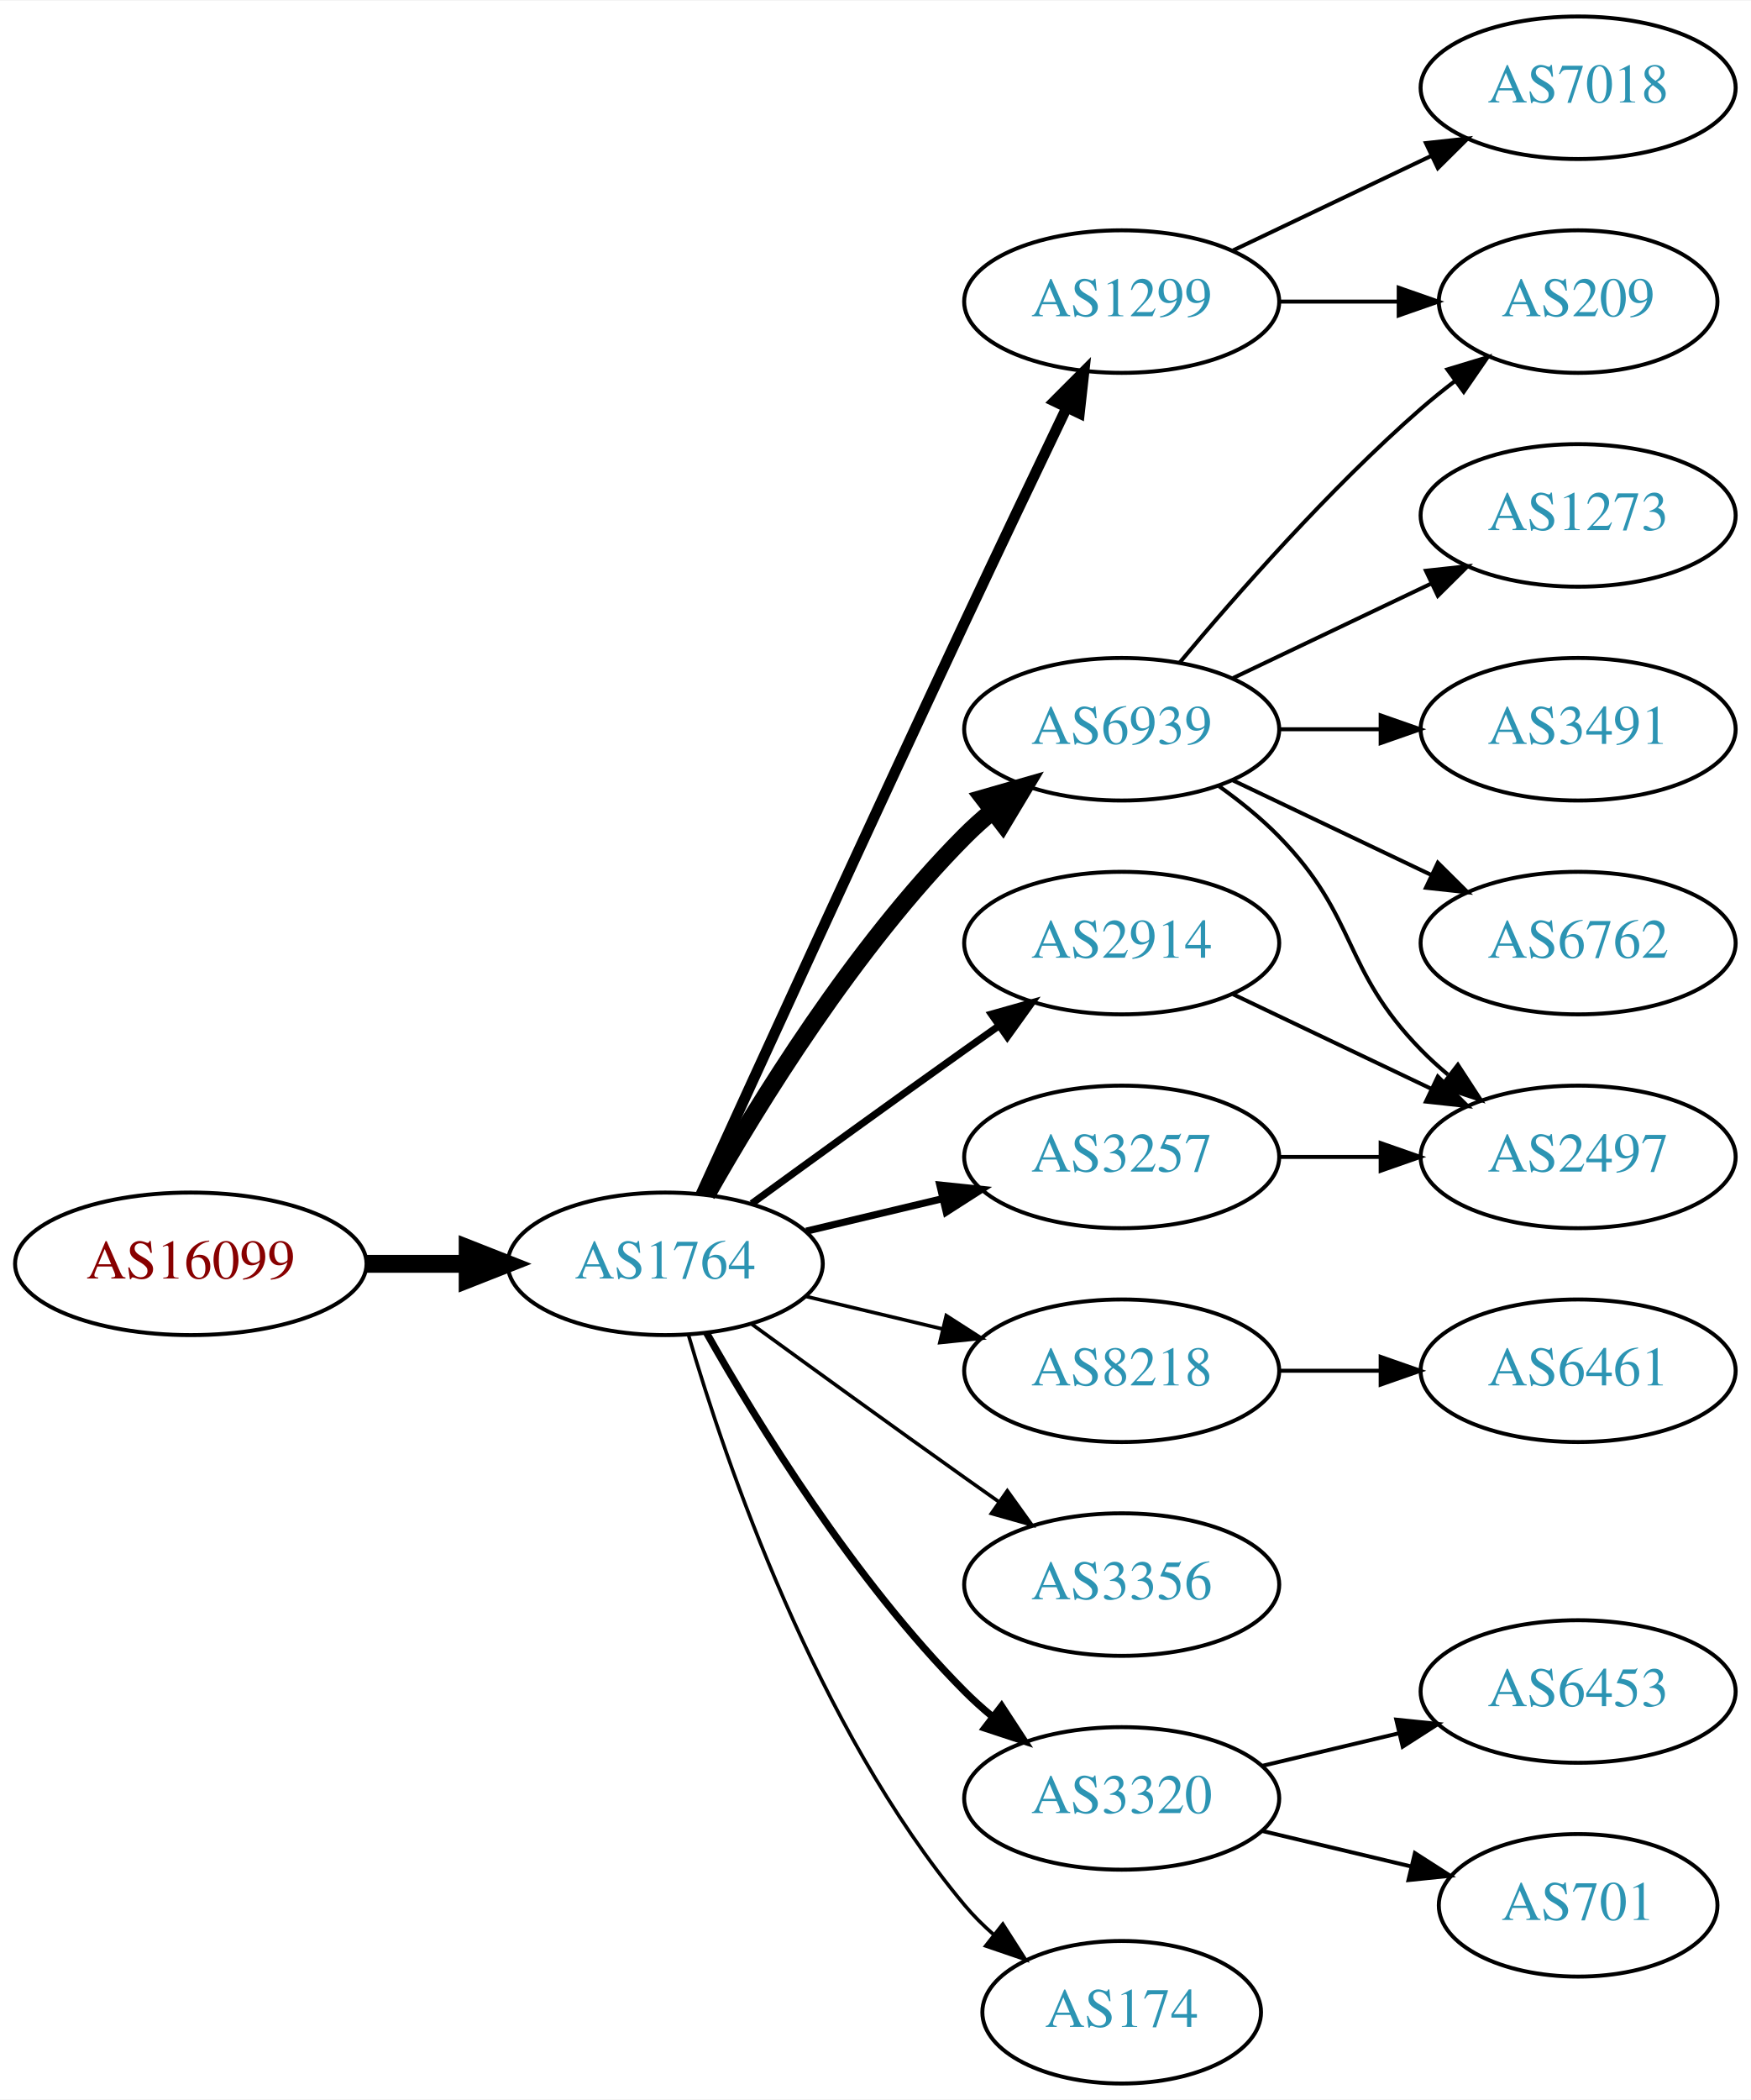
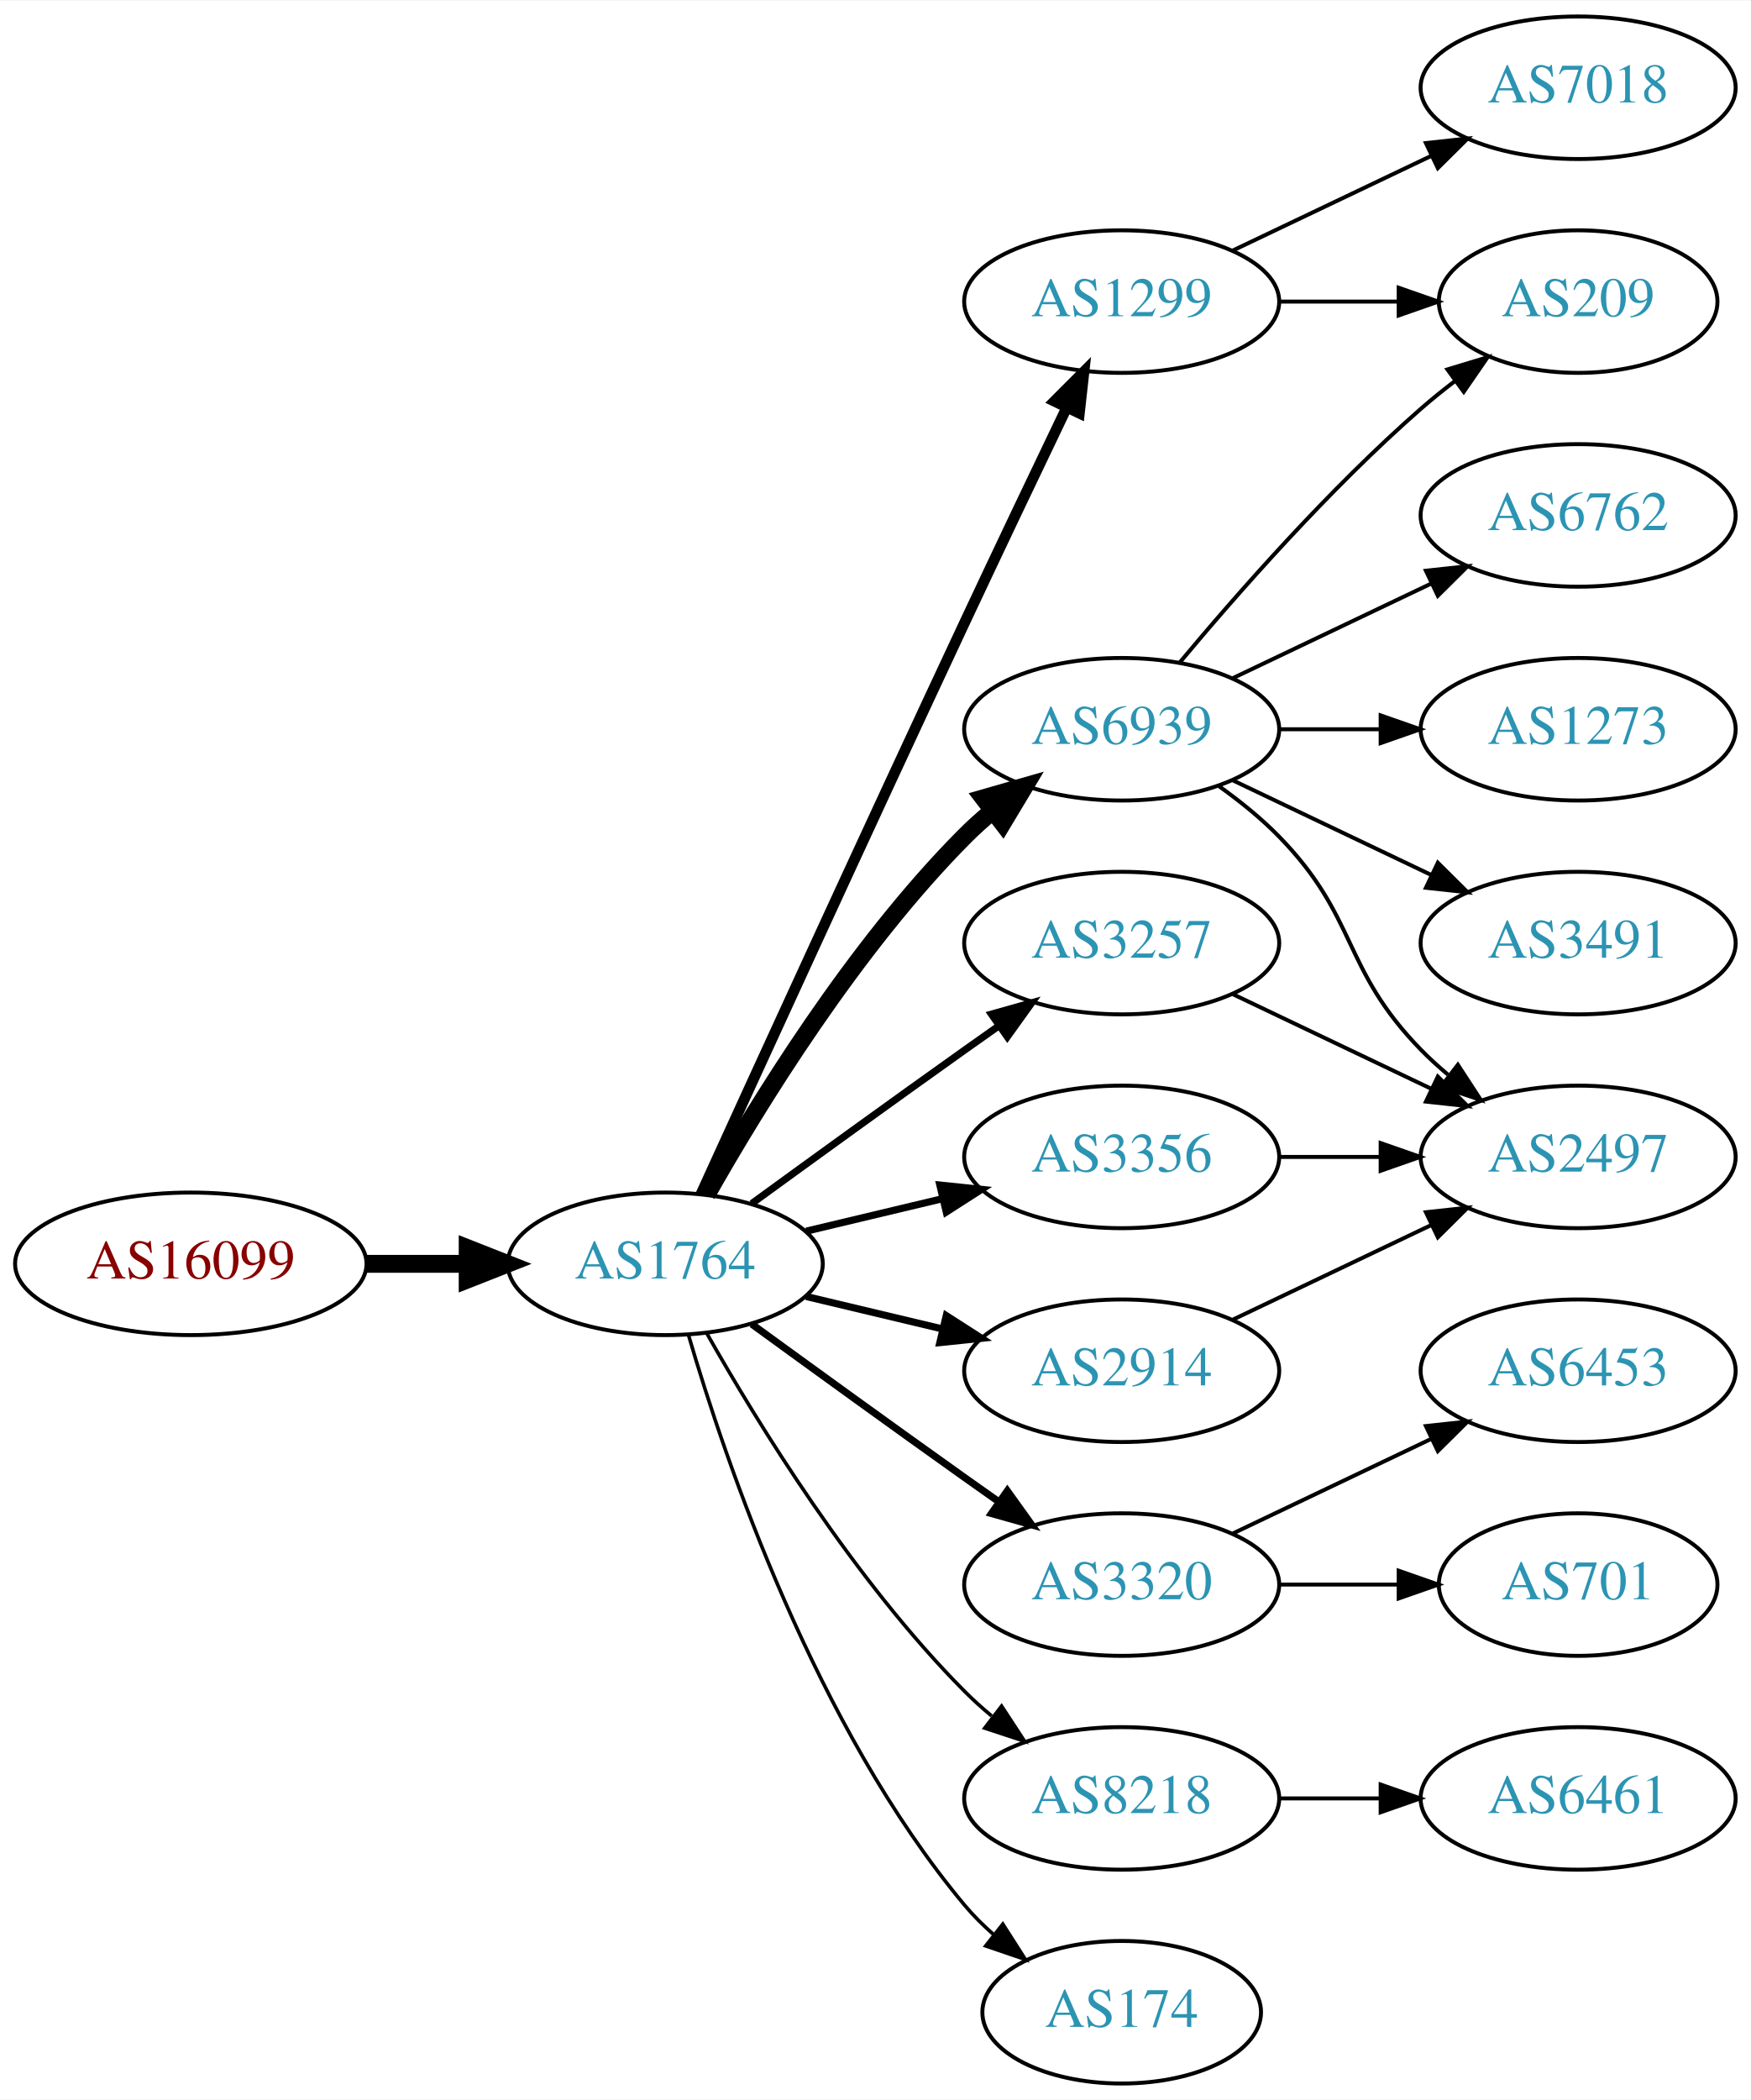
<svg xmlns="http://www.w3.org/2000/svg" xmlns:xlink="http://www.w3.org/1999/xlink" width="442pt" height="530pt" viewBox="0.00 0.00 442.27 530.00">
  <g id="graph0" class="graph" transform="scale(1 1) rotate(0) translate(4 526)">
    <polygon fill="white" stroke="none" points="-4,4 -4,-526 438.271,-526 438.271,4 -4,4" />
    <g id="node1" class="node">
      <g id="a_node1">
        <a xlink:href="/asn/16099" xlink:title="AS16099 ~ SOZVERS-NET [AT]">
          <ellipse fill="#ffffff" stroke="black" cx="44.196" cy="-207" rx="44.393" ry="18" />
          <text text-anchor="middle" x="44.196" y="-203.3" font-family="Times,serif" font-size="14.00" fill="#880000">AS16099</text>
        </a>
      </g>
    </g>
    <g id="node2" class="node">
      <g id="a_node2">
        <a xlink:href="/asn/1764" xlink:title="AS1764 ~ NEXTLAYER-AS [AT]">
          <ellipse fill="#ffffff" stroke="black" cx="164.039" cy="-207" rx="39.794" ry="18" />
          <text text-anchor="middle" x="164.039" y="-203.3" font-family="Times,serif" font-size="14.00" fill="#2c94b3">AS1764</text>
        </a>
      </g>
    </g>
    <g id="edge1" class="edge">
      <path fill="none" stroke="black" stroke-width="4.5" d="M88.407,-207C96.72,-207 105.482,-207 113.965,-207" />
      <polygon fill="black" stroke="black" stroke-width="4.5" points="114.123,-210.938 124.123,-207 114.123,-203.063 114.123,-210.938" />
    </g>
    <g id="node3" class="node">
      <g id="a_node3">
        <a xlink:href="/asn/6939" xlink:title="AS6939 ~ Hurricane Electric LLC [US]">
          <ellipse fill="#ffffff" stroke="black" cx="279.332" cy="-342" rx="39.794" ry="18" />
          <text text-anchor="middle" x="279.332" y="-338.3" font-family="Times,serif" font-size="14.00" fill="#2c94b3">AS6939</text>
        </a>
      </g>
    </g>
    <g id="edge2" class="edge">
      <path fill="none" stroke="black" stroke-width="4.5" d="M174.498,-224.49C187.28,-247.096 211.712,-286.886 239.685,-315 241.796,-317.121 244.092,-319.188 246.477,-321.171" />
      <polygon fill="black" stroke="black" stroke-width="4.5" points="244.463,-324.589 254.793,-327.556 249.259,-318.343 244.463,-324.589" />
    </g>
    <g id="node4" class="node">
      <g id="a_node4">
-         <a xlink:href="/asn/2914" xlink:title="AS2914 ~ NTT America, Inc. [US]">
+         <a xlink:href="/asn/3320" xlink:title="AS3320 ~ DTAG [DE]">
+           <ellipse fill="#ffffff" stroke="black" cx="279.332" cy="-126" rx="39.794" ry="18" />
+           <text text-anchor="middle" x="279.332" y="-122.3" font-family="Times,serif" font-size="14.00" fill="#2c94b3">AS3320</text>
+         </a>
+       </g>
+     </g>
+     <g id="edge3" class="edge">
+       <path fill="none" stroke="black" stroke-width="1.8" d="M185.887,-191.778C200.821,-180.909 221.435,-165.975 239.685,-153 242.506,-150.995 245.449,-148.915 248.397,-146.841" />
+       <polygon fill="black" stroke="black" stroke-width="1.8" points="250.443,-149.681 256.621,-141.074 246.424,-143.95 250.443,-149.681" />
+     </g>
+     <g id="node5" class="node">
+       <g id="a_node5">
+         <a xlink:href="/asn/3257" xlink:title="AS3257 ~ GTT [DE]">
          <ellipse fill="#ffffff" stroke="black" cx="279.332" cy="-288" rx="39.794" ry="18" />
-           <text text-anchor="middle" x="279.332" y="-284.3" font-family="Times,serif" font-size="14.00" fill="#2c94b3">AS2914</text>
-         </a>
-       </g>
-     </g>
-     <g id="edge3" class="edge">
+           <text text-anchor="middle" x="279.332" y="-284.3" font-family="Times,serif" font-size="14.00" fill="#2c94b3">AS3257</text>
+         </a>
+       </g>
+     </g>
+     <g id="edge4" class="edge">
      <path fill="none" stroke="black" stroke-width="1.8" d="M185.887,-222.222C200.821,-233.091 221.435,-248.025 239.685,-261 242.506,-263.005 245.449,-265.085 248.397,-267.159" />
      <polygon fill="black" stroke="black" stroke-width="1.8" points="246.424,-270.05 256.621,-272.926 250.443,-264.319 246.424,-270.05" />
    </g>
-     <g id="node5" class="node">
-       <g id="a_node5">
+     <g id="node6" class="node">
+       <g id="a_node6">
+         <a xlink:href="/asn/8218" xlink:title="AS8218 ~ legacy Neotelecoms [FR]">
+           <ellipse fill="#ffffff" stroke="black" cx="279.332" cy="-72" rx="39.794" ry="18" />
+           <text text-anchor="middle" x="279.332" y="-68.3" font-family="Times,serif" font-size="14.00" fill="#2c94b3">AS8218</text>
+         </a>
+       </g>
+     </g>
+     <g id="edge5" class="edge">
+       <path fill="none" stroke="black" stroke-width="0.9" d="M174.498,-189.51C187.28,-166.904 211.712,-127.114 239.685,-99 241.796,-96.879 244.092,-94.812 246.477,-92.829" />
+       <polygon fill="black" stroke="black" stroke-width="0.9" points="248.993,-95.31 254.793,-86.444 244.73,-89.758 248.993,-95.31" />
+     </g>
+     <g id="node7" class="node">
+       <g id="a_node7">
+         <a xlink:href="/asn/3356" xlink:title="AS3356 ~ Level 3 Parent, LLC [US]">
+           <ellipse fill="#ffffff" stroke="black" cx="279.332" cy="-234" rx="39.794" ry="18" />
+           <text text-anchor="middle" x="279.332" y="-230.3" font-family="Times,serif" font-size="14.00" fill="#2c94b3">AS3356</text>
+         </a>
+       </g>
+     </g>
+     <g id="edge6" class="edge">
+       <path fill="none" stroke="black" stroke-width="1.8" d="M199.646,-215.248C210.517,-217.838 222.671,-220.735 234.114,-223.462" />
+       <polygon fill="black" stroke="black" stroke-width="1.8" points="233.397,-226.889 243.936,-225.803 235.02,-220.08 233.397,-226.889" />
+     </g>
+     <g id="node8" class="node">
+       <g id="a_node8">
+         <a xlink:href="/asn/2914" xlink:title="AS2914 ~ NTT America, Inc. [US]">
+           <ellipse fill="#ffffff" stroke="black" cx="279.332" cy="-180" rx="39.794" ry="18" />
+           <text text-anchor="middle" x="279.332" y="-176.3" font-family="Times,serif" font-size="14.00" fill="#2c94b3">AS2914</text>
+         </a>
+       </g>
+     </g>
+     <g id="edge7" class="edge">
+       <path fill="none" stroke="black" stroke-width="1.8" d="M199.646,-198.752C210.517,-196.162 222.671,-193.265 234.114,-190.538" />
+       <polygon fill="black" stroke="black" stroke-width="1.8" points="235.02,-193.92 243.936,-188.197 233.397,-187.111 235.02,-193.92" />
+     </g>
+     <g id="node9" class="node">
+       <g id="a_node9">
+         <a xlink:href="/asn/174" xlink:title="AS174 ~ Cogent Communications [US]">
+           <ellipse fill="#ffffff" stroke="black" cx="279.332" cy="-18" rx="35.194" ry="18" />
+           <text text-anchor="middle" x="279.332" y="-14.3" font-family="Times,serif" font-size="14.00" fill="#2c94b3">AS174</text>
+         </a>
+       </g>
+     </g>
+     <g id="edge8" class="edge">
+       <path fill="none" stroke="black" stroke-width="0.9" d="M169.913,-188.998C179.227,-157.156 202.043,-90.019 239.685,-45 241.838,-42.426 244.292,-39.983 246.896,-37.697" />
+       <polygon fill="black" stroke="black" stroke-width="0.9" points="249.303,-40.257 255.007,-31.328 244.98,-34.751 249.303,-40.257" />
+     </g>
+     <g id="node10" class="node">
+       <g id="a_node10">
        <a xlink:href="/asn/1299" xlink:title="AS1299 ~ Telia Carrier [EU]">
          <ellipse fill="#ffffff" stroke="black" cx="279.332" cy="-450" rx="39.794" ry="18" />
          <text text-anchor="middle" x="279.332" y="-446.3" font-family="Times,serif" font-size="14.00" fill="#2c94b3">AS1299</text>
        </a>
      </g>
    </g>
-     <g id="edge4" class="edge">
+     <g id="edge9" class="edge">
      <path fill="none" stroke="black" stroke-width="2.7" d="M173.026,-224.536C186.602,-254.296 215.099,-316.57 239.685,-369 248.176,-387.108 257.868,-407.421 265.422,-423.175" />
      <polygon fill="black" stroke="black" stroke-width="2.7" points="262.337,-424.835 269.82,-432.335 268.647,-421.805 262.337,-424.835" />
    </g>
-     <g id="node6" class="node">
-       <g id="a_node6">
-         <a xlink:href="/asn/8218" xlink:title="AS8218 ~ legacy Neotelecoms [FR]">
-           <ellipse fill="#ffffff" stroke="black" cx="279.332" cy="-180" rx="39.794" ry="18" />
-           <text text-anchor="middle" x="279.332" y="-176.3" font-family="Times,serif" font-size="14.00" fill="#2c94b3">AS8218</text>
-         </a>
-       </g>
-     </g>
-     <g id="edge5" class="edge">
-       <path fill="none" stroke="black" stroke-width="0.9" d="M199.646,-198.752C210.517,-196.162 222.671,-193.265 234.114,-190.538" />
-       <polygon fill="black" stroke="black" stroke-width="0.9" points="235.02,-193.92 243.936,-188.197 233.397,-187.111 235.02,-193.92" />
-     </g>
-     <g id="node7" class="node">
-       <g id="a_node7">
-         <a xlink:href="/asn/3257" xlink:title="AS3257 ~ GTT [DE]">
-           <ellipse fill="#ffffff" stroke="black" cx="279.332" cy="-234" rx="39.794" ry="18" />
-           <text text-anchor="middle" x="279.332" y="-230.3" font-family="Times,serif" font-size="14.00" fill="#2c94b3">AS3257</text>
-         </a>
-       </g>
-     </g>
-     <g id="edge6" class="edge">
-       <path fill="none" stroke="black" stroke-width="1.8" d="M199.646,-215.248C210.517,-217.838 222.671,-220.735 234.114,-223.462" />
-       <polygon fill="black" stroke="black" stroke-width="1.8" points="233.397,-226.889 243.936,-225.803 235.02,-220.08 233.397,-226.889" />
-     </g>
-     <g id="node8" class="node">
-       <g id="a_node8">
-         <a xlink:href="/asn/3356" xlink:title="AS3356 ~ Level 3 Parent, LLC [US]">
-           <ellipse fill="#ffffff" stroke="black" cx="279.332" cy="-126" rx="39.794" ry="18" />
-           <text text-anchor="middle" x="279.332" y="-122.3" font-family="Times,serif" font-size="14.00" fill="#2c94b3">AS3356</text>
-         </a>
-       </g>
-     </g>
-     <g id="edge7" class="edge">
-       <path fill="none" stroke="black" stroke-width="0.9" d="M185.887,-191.778C200.821,-180.909 221.435,-165.975 239.685,-153 242.506,-150.995 245.449,-148.915 248.397,-146.841" />
-       <polygon fill="black" stroke="black" stroke-width="0.9" points="250.443,-149.681 256.621,-141.074 246.424,-143.95 250.443,-149.681" />
-     </g>
-     <g id="node9" class="node">
-       <g id="a_node9">
-         <a xlink:href="/asn/3320" xlink:title="AS3320 ~ DTAG [DE]">
-           <ellipse fill="#ffffff" stroke="black" cx="279.332" cy="-72" rx="39.794" ry="18" />
-           <text text-anchor="middle" x="279.332" y="-68.3" font-family="Times,serif" font-size="14.00" fill="#2c94b3">AS3320</text>
-         </a>
-       </g>
-     </g>
-     <g id="edge8" class="edge">
-       <path fill="none" stroke="black" stroke-width="1.8" d="M174.498,-189.51C187.28,-166.904 211.712,-127.114 239.685,-99 241.796,-96.879 244.092,-94.812 246.477,-92.829" />
-       <polygon fill="black" stroke="black" stroke-width="1.8" points="248.993,-95.31 254.793,-86.444 244.73,-89.758 248.993,-95.31" />
-     </g>
-     <g id="node10" class="node">
-       <g id="a_node10">
-         <a xlink:href="/asn/174" xlink:title="AS174 ~ Cogent Communications [US]">
-           <ellipse fill="#ffffff" stroke="black" cx="279.332" cy="-18" rx="35.194" ry="18" />
-           <text text-anchor="middle" x="279.332" y="-14.3" font-family="Times,serif" font-size="14.00" fill="#2c94b3">AS174</text>
-         </a>
-       </g>
-     </g>
-     <g id="edge9" class="edge">
-       <path fill="none" stroke="black" stroke-width="0.9" d="M169.913,-188.998C179.227,-157.156 202.043,-90.019 239.685,-45 241.838,-42.426 244.292,-39.983 246.896,-37.697" />
-       <polygon fill="black" stroke="black" stroke-width="0.9" points="249.303,-40.257 255.007,-31.328 244.98,-34.751 249.303,-40.257" />
-     </g>
    <g id="node11" class="node">
      <g id="a_node11">
-         <a xlink:href="/asn/1273" xlink:title="AS1273 ~ Vodafone Group PLC [EU]">
+         <a xlink:href="/asn/6762" xlink:title="AS6762 ~ TELECOM ITALIA SPARKLE S.p.A. [IT]">
          <ellipse fill="#ffffff" stroke="black" cx="394.625" cy="-396" rx="39.794" ry="18" />
-           <text text-anchor="middle" x="394.625" y="-392.3" font-family="Times,serif" font-size="14.00" fill="#2c94b3">AS1273</text>
+           <text text-anchor="middle" x="394.625" y="-392.3" font-family="Times,serif" font-size="14.00" fill="#2c94b3">AS6762</text>
        </a>
      </g>
    </g>
    <g id="edge10" class="edge">
      <path fill="none" stroke="black" d="M307.468,-354.934C322.462,-362.081 341.283,-371.052 357.506,-378.785" />
      <polygon fill="black" stroke="black" points="356.177,-382.028 366.71,-383.171 359.188,-375.709 356.177,-382.028" />
    </g>
    <g id="node12" class="node">
      <g id="a_node12">
        <a xlink:href="/asn/209" xlink:title="AS209 ~ CenturyLink Communications, LLC [US]">
          <ellipse fill="#ffffff" stroke="black" cx="394.625" cy="-450" rx="35.194" ry="18" />
          <text text-anchor="middle" x="394.625" y="-446.3" font-family="Times,serif" font-size="14.00" fill="#2c94b3">AS209</text>
        </a>
      </g>
    </g>
    <g id="edge11" class="edge">
      <path fill="none" stroke="black" d="M293.962,-358.817C308.244,-375.929 331.791,-402.745 354.978,-423 357.648,-425.332 360.521,-427.648 363.451,-429.886" />
      <polygon fill="black" stroke="black" points="361.602,-432.87 371.742,-435.939 365.729,-427.216 361.602,-432.87" />
    </g>
    <g id="node13" class="node">
      <g id="a_node13">
+         <a xlink:href="/asn/1273" xlink:title="AS1273 ~ Vodafone Group PLC [EU]">
+           <ellipse fill="#ffffff" stroke="black" cx="394.625" cy="-342" rx="39.794" ry="18" />
+           <text text-anchor="middle" x="394.625" y="-338.3" font-family="Times,serif" font-size="14.00" fill="#2c94b3">AS1273</text>
+         </a>
+       </g>
+     </g>
+     <g id="edge12" class="edge">
+       <path fill="none" stroke="black" d="M319.004,-342C327.207,-342 335.971,-342 344.503,-342" />
+       <polygon fill="black" stroke="black" points="344.742,-345.5 354.742,-342 344.742,-338.5 344.742,-345.5" />
+     </g>
+     <g id="node14" class="node">
+       <g id="a_node14">
+         <a xlink:href="/asn/3491" xlink:title="AS3491 ~ PCCW Global, Inc. [US]">
+           <ellipse fill="#ffffff" stroke="black" cx="394.625" cy="-288" rx="39.794" ry="18" />
+           <text text-anchor="middle" x="394.625" y="-284.3" font-family="Times,serif" font-size="14.00" fill="#2c94b3">AS3491</text>
+         </a>
+       </g>
+     </g>
+     <g id="edge13" class="edge">
+       <path fill="none" stroke="black" d="M307.468,-329.066C322.462,-321.919 341.283,-312.948 357.506,-305.215" />
+       <polygon fill="black" stroke="black" points="359.188,-308.291 366.71,-300.829 356.177,-301.972 359.188,-308.291" />
+     </g>
+     <g id="node15" class="node">
+       <g id="a_node15">
        <a xlink:href="/asn/2497" xlink:title="AS2497 ~ Internet Initiative Japan Inc. [JP]">
          <ellipse fill="#ffffff" stroke="black" cx="394.625" cy="-234" rx="39.794" ry="18" />
          <text text-anchor="middle" x="394.625" y="-230.3" font-family="Times,serif" font-size="14.00" fill="#2c94b3">AS2497</text>
        </a>
      </g>
    </g>
-     <g id="edge12" class="edge">
+     <g id="edge14" class="edge">
      <path fill="none" stroke="black" d="M303.926,-327.611C309.182,-323.852 314.513,-319.563 318.978,-315 339.151,-294.383 334.806,-281.617 354.978,-261 357.071,-258.861 359.354,-256.782 361.731,-254.79" />
      <polygon fill="black" stroke="black" points="364.249,-257.268 370.031,-248.389 359.974,-251.725 364.249,-257.268" />
    </g>
-     <g id="node14" class="node">
-       <g id="a_node14">
-         <a xlink:href="/asn/3491" xlink:title="AS3491 ~ PCCW Global, Inc. [US]">
-           <ellipse fill="#ffffff" stroke="black" cx="394.625" cy="-342" rx="39.794" ry="18" />
-           <text text-anchor="middle" x="394.625" y="-338.3" font-family="Times,serif" font-size="14.00" fill="#2c94b3">AS3491</text>
-         </a>
-       </g>
-     </g>
-     <g id="edge13" class="edge">
-       <path fill="none" stroke="black" d="M319.004,-342C327.207,-342 335.971,-342 344.503,-342" />
-       <polygon fill="black" stroke="black" points="344.742,-345.5 354.742,-342 344.742,-338.5 344.742,-345.5" />
-     </g>
-     <g id="node15" class="node">
-       <g id="a_node15">
-         <a xlink:href="/asn/6762" xlink:title="AS6762 ~ TELECOM ITALIA SPARKLE S.p.A. [IT]">
-           <ellipse fill="#ffffff" stroke="black" cx="394.625" cy="-288" rx="39.794" ry="18" />
-           <text text-anchor="middle" x="394.625" y="-284.3" font-family="Times,serif" font-size="14.00" fill="#2c94b3">AS6762</text>
-         </a>
-       </g>
-     </g>
-     <g id="edge14" class="edge">
-       <path fill="none" stroke="black" d="M307.468,-329.066C322.462,-321.919 341.283,-312.948 357.506,-305.215" />
-       <polygon fill="black" stroke="black" points="359.188,-308.291 366.71,-300.829 356.177,-301.972 359.188,-308.291" />
-     </g>
-     <g id="edge21" class="edge">
+     <g id="node16" class="node">
+       <g id="a_node16">
+         <a xlink:href="/asn/6453" xlink:title="AS6453 ~ TATA COMMUNICATIONS (AMERICA) INC [US]">
+           <ellipse fill="#ffffff" stroke="black" cx="394.625" cy="-180" rx="39.794" ry="18" />
+           <text text-anchor="middle" x="394.625" y="-176.3" font-family="Times,serif" font-size="14.00" fill="#2c94b3">AS6453</text>
+         </a>
+       </g>
+     </g>
+     <g id="edge15" class="edge">
+       <path fill="none" stroke="black" d="M307.468,-138.934C322.462,-146.081 341.283,-155.052 357.506,-162.785" />
+       <polygon fill="black" stroke="black" points="356.177,-166.028 366.71,-167.171 359.188,-159.709 356.177,-166.028" />
+     </g>
+     <g id="node17" class="node">
+       <g id="a_node17">
+         <a xlink:href="/asn/701" xlink:title="AS701 ~ UUNET [US]">
+           <ellipse fill="#ffffff" stroke="black" cx="394.625" cy="-126" rx="35.194" ry="18" />
+           <text text-anchor="middle" x="394.625" y="-122.3" font-family="Times,serif" font-size="14.00" fill="#2c94b3">AS701</text>
+         </a>
+       </g>
+     </g>
+     <g id="edge16" class="edge">
+       <path fill="none" stroke="black" d="M319.004,-126C328.709,-126 339.2,-126 349.163,-126" />
+       <polygon fill="black" stroke="black" points="349.299,-129.5 359.299,-126 349.299,-122.5 349.299,-129.5" />
+     </g>
+     <g id="edge19" class="edge">
      <path fill="none" stroke="black" d="M307.468,-275.066C322.462,-267.919 341.283,-258.948 357.506,-251.215" />
      <polygon fill="black" stroke="black" points="359.188,-254.291 366.71,-246.829 356.177,-247.972 359.188,-254.291" />
    </g>
-     <g id="edge15" class="edge">
+     <g id="node18" class="node">
+       <g id="a_node18">
+         <a xlink:href="/asn/6461" xlink:title="AS6461 ~ Zayo Bandwidth [US]">
+           <ellipse fill="#ffffff" stroke="black" cx="394.625" cy="-72" rx="39.794" ry="18" />
+           <text text-anchor="middle" x="394.625" y="-68.3" font-family="Times,serif" font-size="14.00" fill="#2c94b3">AS6461</text>
+         </a>
+       </g>
+     </g>
+     <g id="edge17" class="edge">
+       <path fill="none" stroke="black" d="M319.004,-72C327.207,-72 335.971,-72 344.503,-72" />
+       <polygon fill="black" stroke="black" points="344.742,-75.5 354.742,-72 344.742,-68.5 344.742,-75.5" />
+     </g>
+     <g id="edge18" class="edge">
+       <path fill="none" stroke="black" d="M319.004,-234C327.207,-234 335.971,-234 344.503,-234" />
+       <polygon fill="black" stroke="black" points="344.742,-237.5 354.742,-234 344.742,-230.5 344.742,-237.5" />
+     </g>
+     <g id="edge20" class="edge">
+       <path fill="none" stroke="black" d="M307.468,-192.934C322.462,-200.081 341.283,-209.052 357.506,-216.785" />
+       <polygon fill="black" stroke="black" points="356.177,-220.028 366.71,-221.171 359.188,-213.709 356.177,-220.028" />
+     </g>
+     <g id="edge22" class="edge">
      <path fill="none" stroke="black" d="M319.004,-450C328.709,-450 339.2,-450 349.163,-450" />
      <polygon fill="black" stroke="black" points="349.299,-453.5 359.299,-450 349.299,-446.5 349.299,-453.5" />
    </g>
-     <g id="node16" class="node">
-       <g id="a_node16">
+     <g id="node19" class="node">
+       <g id="a_node19">
        <a xlink:href="/asn/7018" xlink:title="AS7018 ~ AT&amp;T Services, Inc. [US]">
          <ellipse fill="#ffffff" stroke="black" cx="394.625" cy="-504" rx="39.794" ry="18" />
          <text text-anchor="middle" x="394.625" y="-500.3" font-family="Times,serif" font-size="14.00" fill="#2c94b3">AS7018</text>
        </a>
      </g>
    </g>
-     <g id="edge16" class="edge">
+     <g id="edge21" class="edge">
      <path fill="none" stroke="black" d="M307.468,-462.934C322.462,-470.081 341.283,-479.052 357.506,-486.785" />
      <polygon fill="black" stroke="black" points="356.177,-490.028 366.71,-491.171 359.188,-483.709 356.177,-490.028" />
    </g>
-     <g id="node17" class="node">
-       <g id="a_node17">
-         <a xlink:href="/asn/6461" xlink:title="AS6461 ~ Zayo Bandwidth [US]">
-           <ellipse fill="#ffffff" stroke="black" cx="394.625" cy="-180" rx="39.794" ry="18" />
-           <text text-anchor="middle" x="394.625" y="-176.3" font-family="Times,serif" font-size="14.00" fill="#2c94b3">AS6461</text>
-         </a>
-       </g>
-     </g>
-     <g id="edge17" class="edge">
-       <path fill="none" stroke="black" d="M319.004,-180C327.207,-180 335.971,-180 344.503,-180" />
-       <polygon fill="black" stroke="black" points="344.742,-183.5 354.742,-180 344.742,-176.5 344.742,-183.5" />
-     </g>
-     <g id="edge18" class="edge">
-       <path fill="none" stroke="black" d="M319.004,-234C327.207,-234 335.971,-234 344.503,-234" />
-       <polygon fill="black" stroke="black" points="344.742,-237.5 354.742,-234 344.742,-230.5 344.742,-237.5" />
-     </g>
-     <g id="node18" class="node">
-       <g id="a_node18">
-         <a xlink:href="/asn/6453" xlink:title="AS6453 ~ TATA COMMUNICATIONS (AMERICA) INC [US]">
-           <ellipse fill="#ffffff" stroke="black" cx="394.625" cy="-99" rx="39.794" ry="18" />
-           <text text-anchor="middle" x="394.625" y="-95.3" font-family="Times,serif" font-size="14.00" fill="#2c94b3">AS6453</text>
-         </a>
-       </g>
-     </g>
-     <g id="edge19" class="edge">
-       <path fill="none" stroke="black" d="M314.939,-80.248C325.81,-82.838 337.964,-85.735 349.407,-88.462" />
-       <polygon fill="black" stroke="black" points="348.69,-91.889 359.229,-90.803 350.313,-85.08 348.69,-91.889" />
-     </g>
-     <g id="node19" class="node">
-       <g id="a_node19">
-         <a xlink:href="/asn/701" xlink:title="AS701 ~ UUNET [US]">
-           <ellipse fill="#ffffff" stroke="black" cx="394.625" cy="-45" rx="35.194" ry="18" />
-           <text text-anchor="middle" x="394.625" y="-41.3" font-family="Times,serif" font-size="14.00" fill="#2c94b3">AS701</text>
-         </a>
-       </g>
-     </g>
-     <g id="edge20" class="edge">
-       <path fill="none" stroke="black" d="M314.939,-63.752C326.733,-60.941 340.038,-57.771 352.306,-54.847" />
-       <polygon fill="black" stroke="black" points="353.394,-58.186 362.311,-52.463 351.772,-51.377 353.394,-58.186" />
-     </g>
  </g>
</svg>
